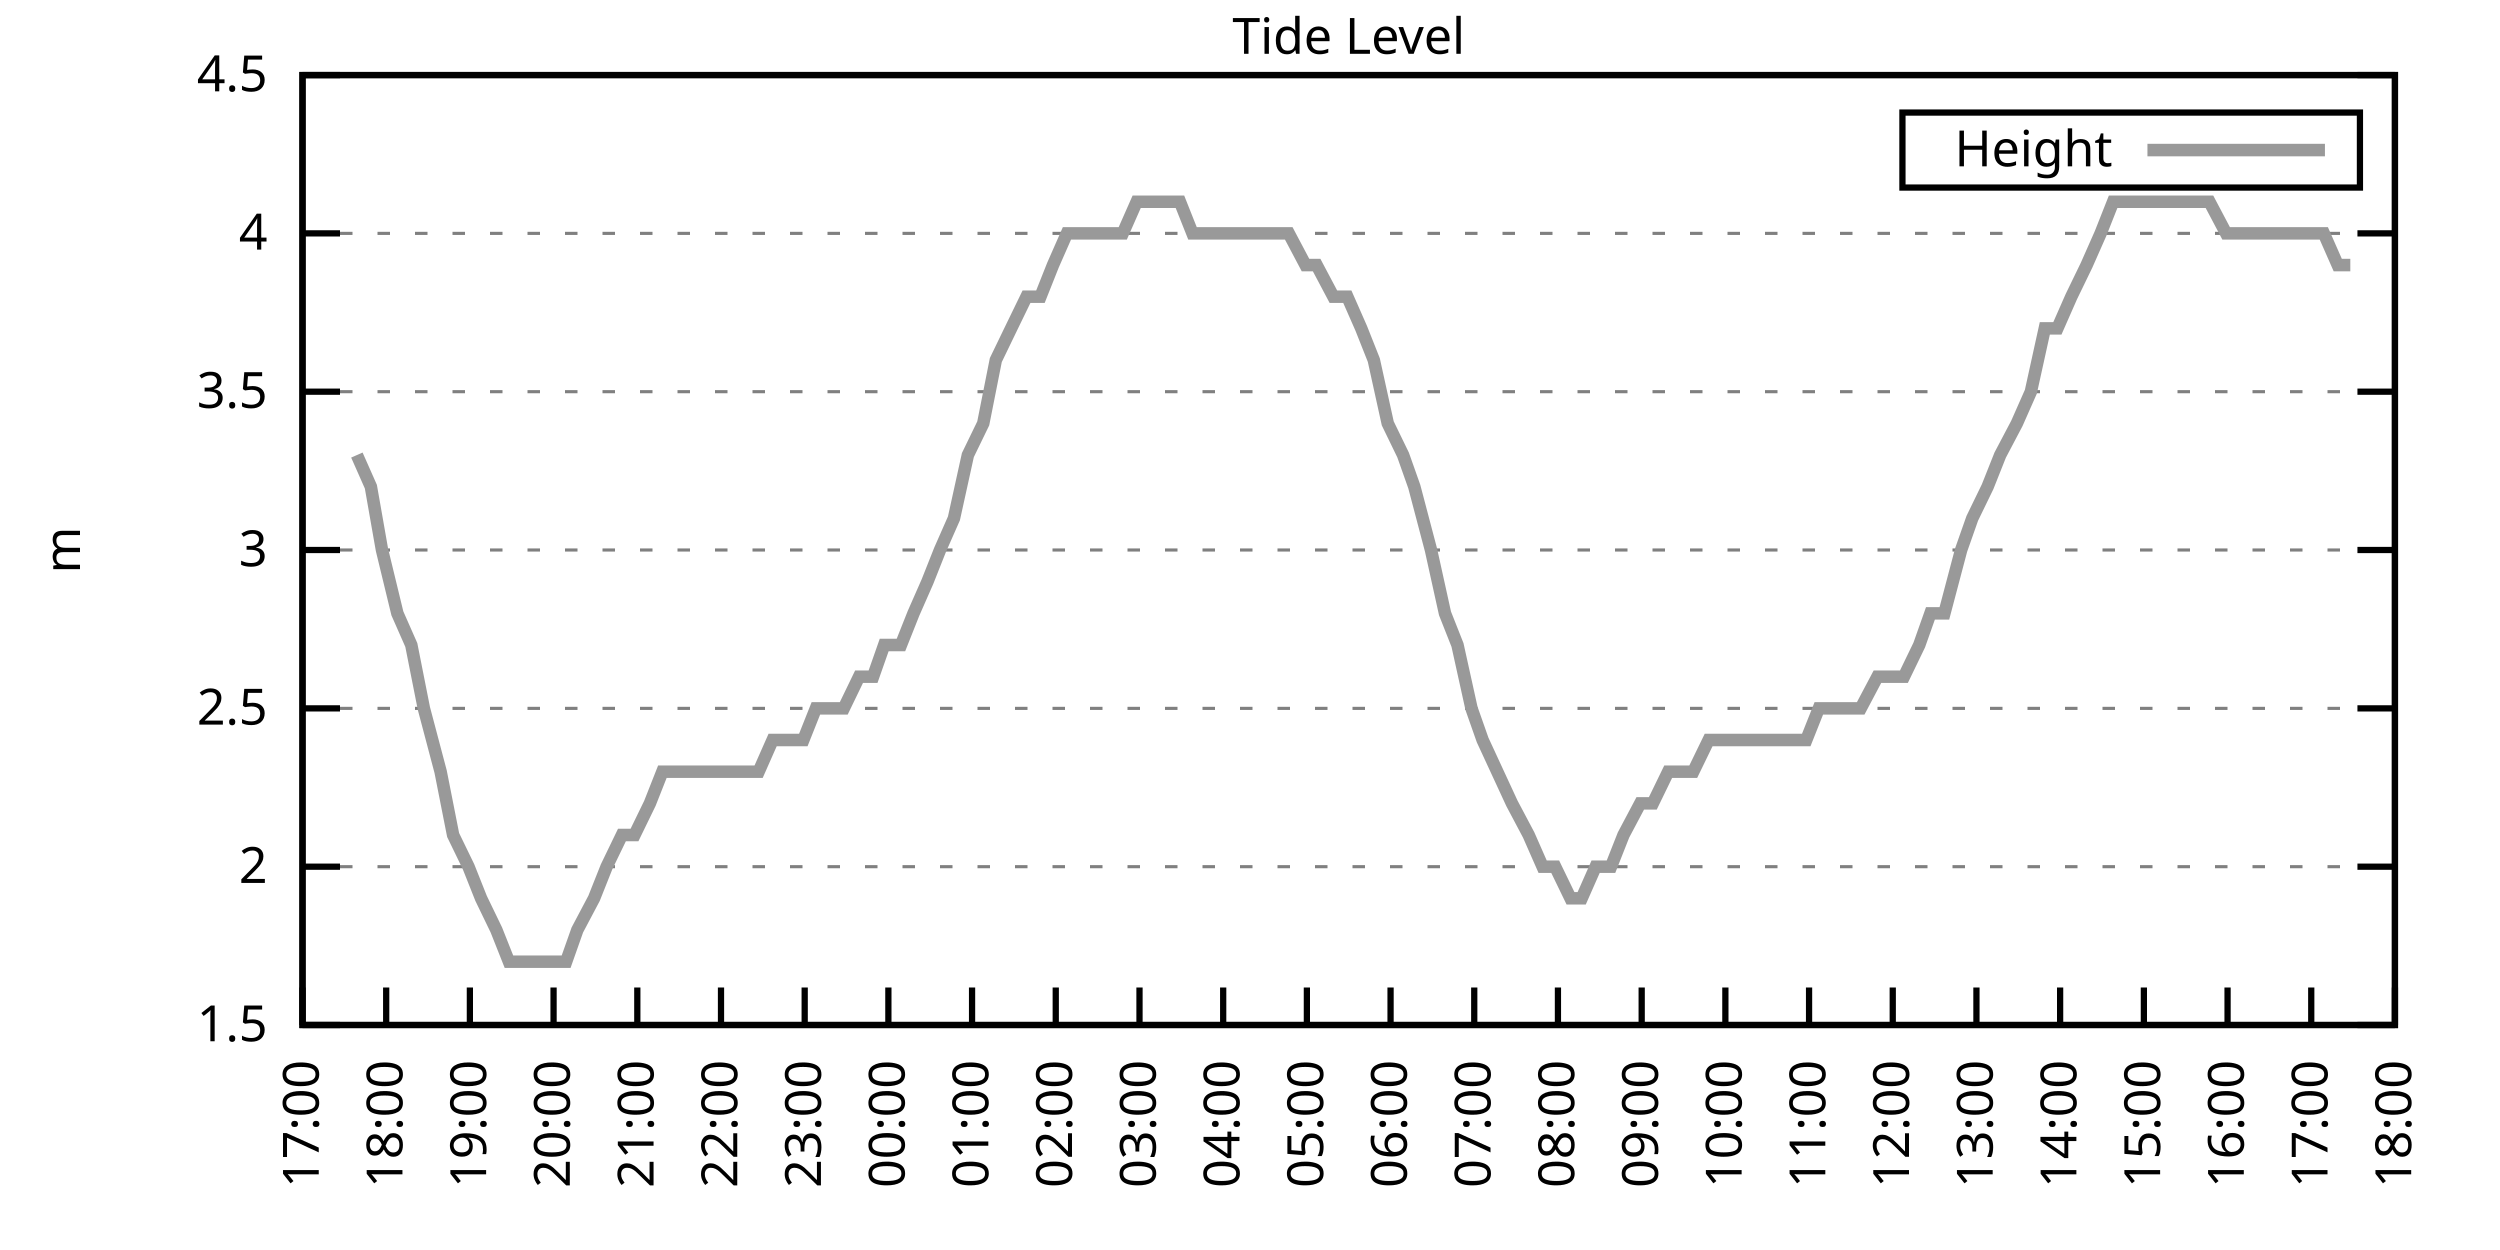
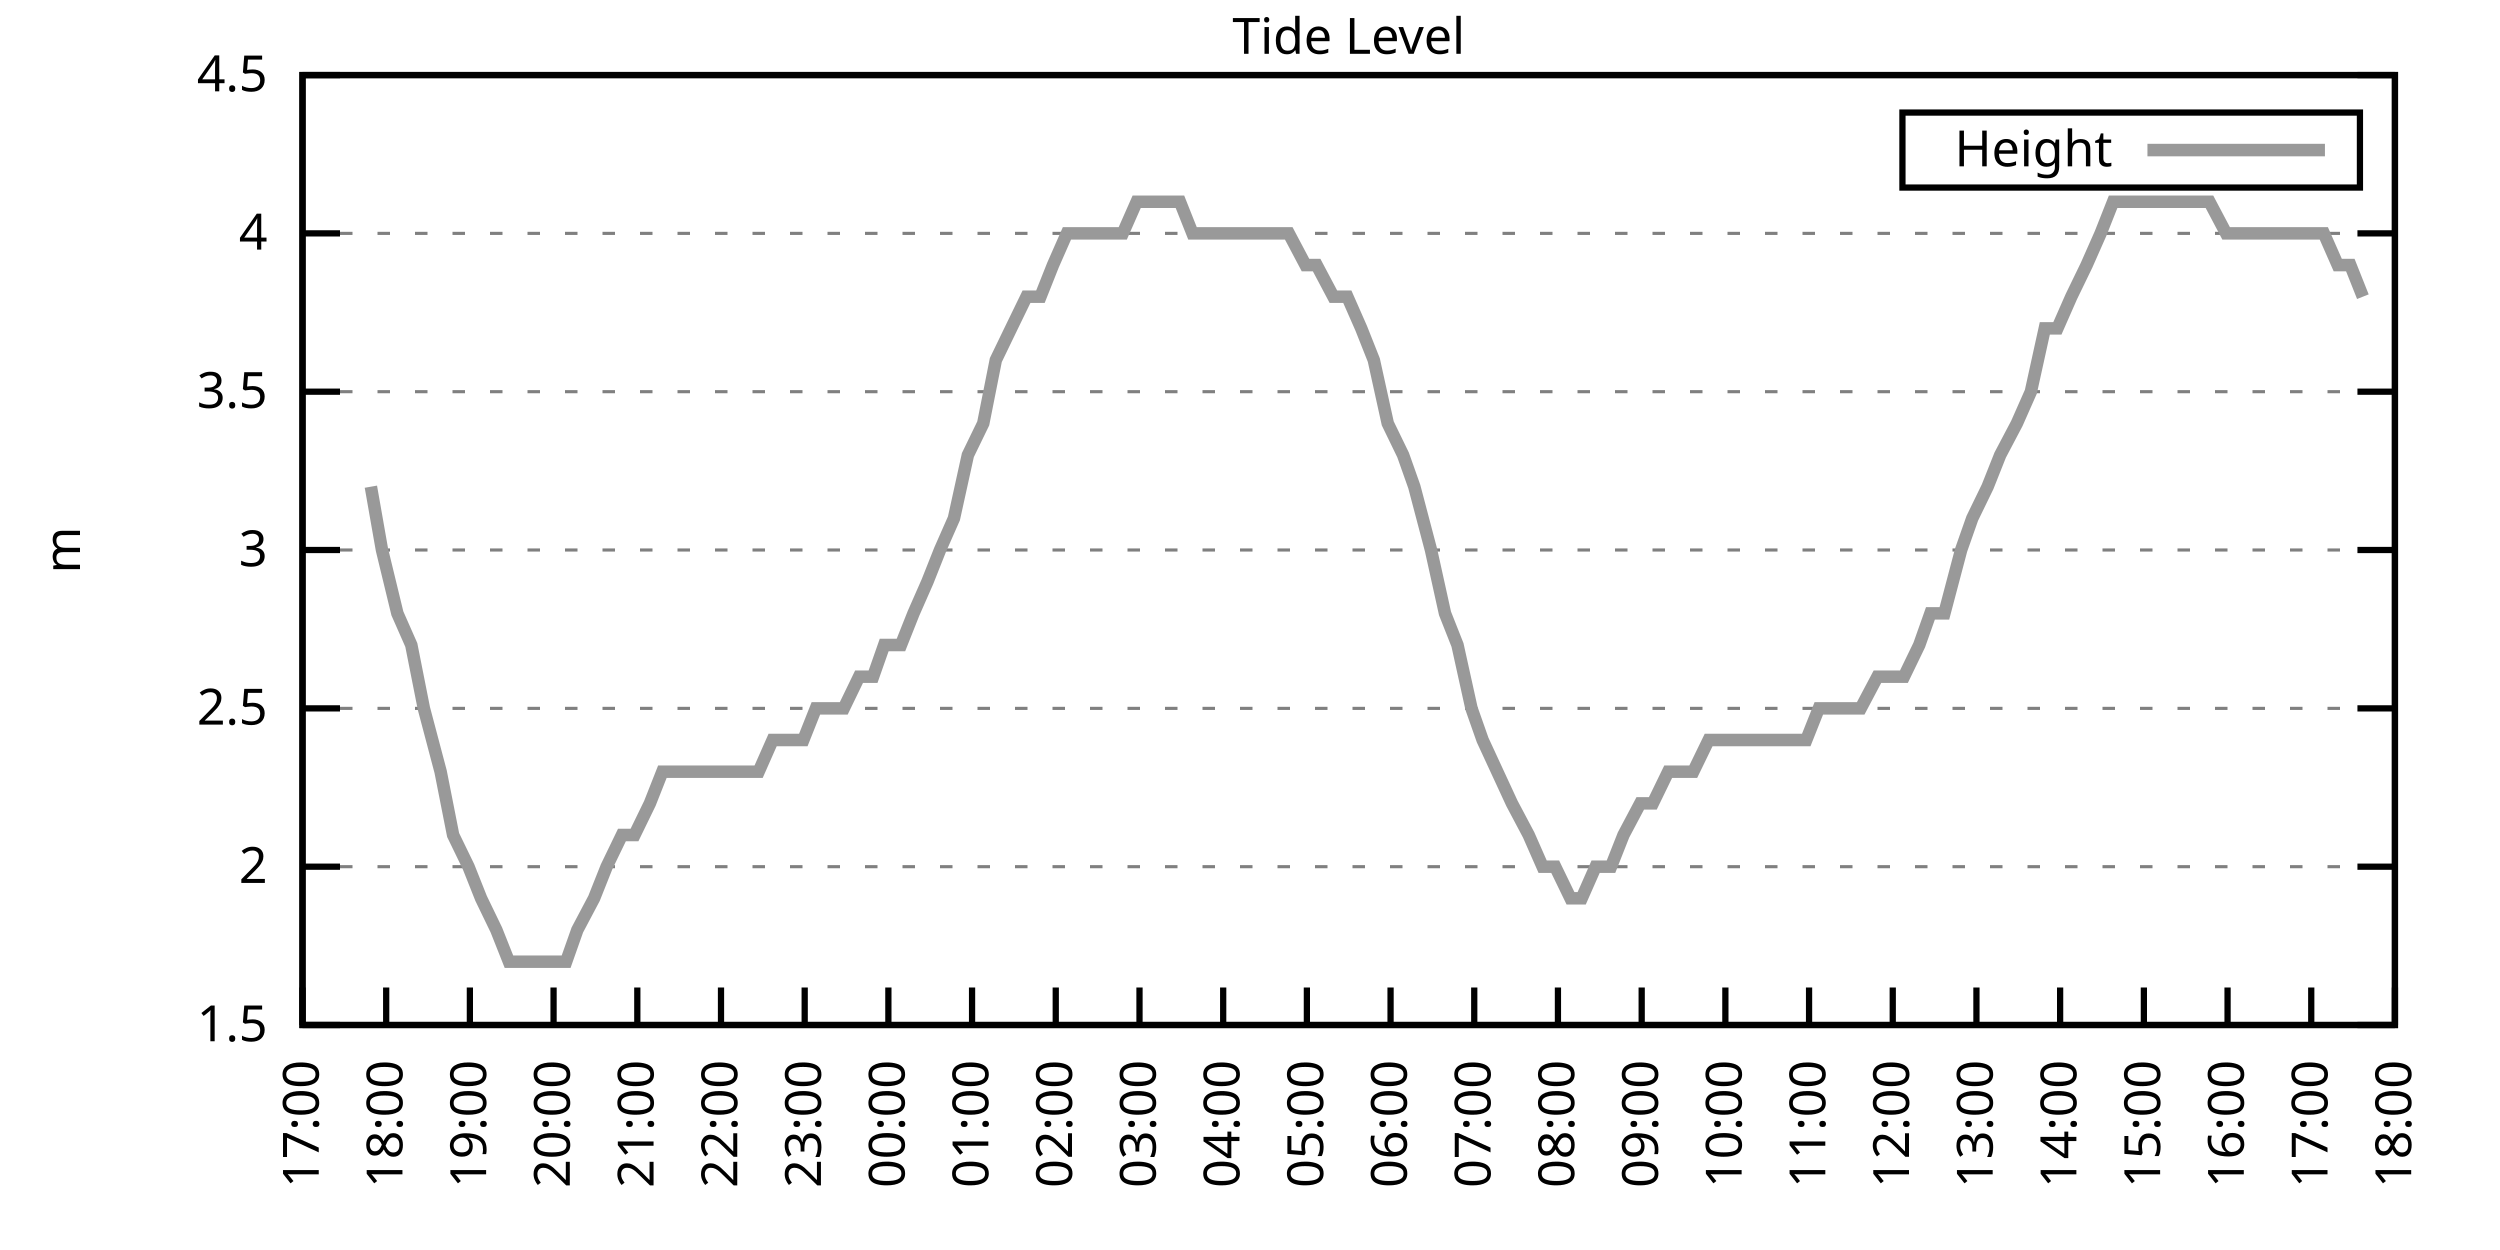
<svg xmlns="http://www.w3.org/2000/svg" xmlns:xlink="http://www.w3.org/1999/xlink" width="400" height="200" viewBox="0 0 400 200">
  <g id="gnuplot_canvas">
    <rect x="0" y="0" width="400" height="200" fill="none" />
    <defs>
      <circle id="gpDot" r="0.5" stroke-width="0.5" stroke="currentColor" />
      <path id="gpPt0" stroke-width="0.333" stroke="currentColor" d="M-1,0 h2 M0,-1 v2" />
      <path id="gpPt1" stroke-width="0.333" stroke="currentColor" d="M-1,-1 L1,1 M1,-1 L-1,1" />
      <path id="gpPt2" stroke-width="0.333" stroke="currentColor" d="M-1,0 L1,0 M0,-1 L0,1 M-1,-1 L1,1 M-1,1 L1,-1" />
      <rect id="gpPt3" stroke-width="0.333" stroke="currentColor" x="-1" y="-1" width="2" height="2" />
      <rect id="gpPt4" stroke-width="0.333" stroke="currentColor" fill="currentColor" x="-1" y="-1" width="2" height="2" />
      <circle id="gpPt5" stroke-width="0.333" stroke="currentColor" cx="0" cy="0" r="1" />
      <use xlink:href="#gpPt5" id="gpPt6" fill="currentColor" stroke="none" />
      <path id="gpPt7" stroke-width="0.333" stroke="currentColor" d="M0,-1.33 L-1.33,0.67 L1.33,0.67 z" />
      <use xlink:href="#gpPt7" id="gpPt8" fill="currentColor" stroke="none" />
      <use xlink:href="#gpPt7" id="gpPt9" stroke="currentColor" transform="rotate(180)" />
      <use xlink:href="#gpPt9" id="gpPt10" fill="currentColor" stroke="none" />
      <use xlink:href="#gpPt3" id="gpPt11" stroke="currentColor" transform="rotate(45)" />
      <use xlink:href="#gpPt11" id="gpPt12" fill="currentColor" stroke="none" />
      <path id="gpPt13" stroke-width="0.333" stroke="currentColor" d="M0,1.330 L1.265,0.411 L0.782,-1.067 L-0.782,-1.076 L-1.265,0.411 z" />
      <use xlink:href="#gpPt13" id="gpPt14" fill="currentColor" stroke="none" />
      <filter id="textbox" filterUnits="objectBoundingBox" x="0" y="0" height="1" width="1">
        <feFlood flood-color="white" flood-opacity="1" result="bgnd" />
        <feComposite in="SourceGraphic" in2="bgnd" operator="atop" />
      </filter>
      <filter id="greybox" filterUnits="objectBoundingBox" x="0" y="0" height="1" width="1">
        <feFlood flood-color="lightgrey" flood-opacity="1" result="grey" />
        <feComposite in="SourceGraphic" in2="grey" operator="atop" />
      </filter>
    </defs>
    <g fill="none" color="white" stroke="currentColor" stroke-width="1.00" stroke-linecap="butt" stroke-linejoin="miter">
</g>
    <g fill="none" color="black" stroke="currentColor" stroke-width="1.00" stroke-linecap="butt" stroke-linejoin="miter">
      <g stroke="none" shape-rendering="crispEdges">
        <polygon fill="rgb(255, 255, 255)" points="48.40,164.00 383.18,164.00 383.18,12.02 48.40,12.02 " />
      </g>
    </g>
    <g fill="none" color="black" stroke="currentColor" stroke-width="1.00" stroke-linecap="butt" stroke-linejoin="miter">
</g>
    <g fill="none" color="black" stroke="black" stroke-width="0.50" stroke-linecap="butt" stroke-linejoin="miter">
</g>
    <g fill="none" color="gray" stroke="currentColor" stroke-width="0.50" stroke-linecap="butt" stroke-linejoin="miter">
      <path stroke="gray" stroke-dasharray="2,4" class="gridline" d="M48.40,164.00 L383.19,164.00  " />
    </g>
    <g fill="none" color="gray" stroke="gray" stroke-width="1.00" stroke-linecap="butt" stroke-linejoin="miter">
</g>
    <g fill="none" color="black" stroke="currentColor" stroke-width="1.00" stroke-linecap="butt" stroke-linejoin="miter">
      <path stroke="black" d="M48.40,164.00 L54.40,164.00 M383.19,164.00 L377.19,164.00  " />
      <g transform="translate(42.80,166.60)" stroke="none" fill="black" font-family="Sans" font-size="8.00" text-anchor="end">
        <text>
          <tspan font-family="Sans"> 1.5</tspan>
        </text>
      </g>
    </g>
    <g fill="none" color="black" stroke="currentColor" stroke-width="1.00" stroke-linecap="butt" stroke-linejoin="miter">
</g>
    <g fill="none" color="black" stroke="black" stroke-width="0.50" stroke-linecap="butt" stroke-linejoin="miter">
</g>
    <g fill="none" color="gray" stroke="currentColor" stroke-width="0.50" stroke-linecap="butt" stroke-linejoin="miter">
      <path stroke="gray" stroke-dasharray="2,4" class="gridline" d="M48.40,138.67 L383.19,138.67  " />
    </g>
    <g fill="none" color="gray" stroke="gray" stroke-width="1.00" stroke-linecap="butt" stroke-linejoin="miter">
</g>
    <g fill="none" color="black" stroke="currentColor" stroke-width="1.00" stroke-linecap="butt" stroke-linejoin="miter">
      <path stroke="black" d="M48.40,138.67 L54.40,138.67 M383.19,138.67 L377.19,138.67  " />
      <g transform="translate(42.80,141.27)" stroke="none" fill="black" font-family="Sans" font-size="8.00" text-anchor="end">
        <text>
          <tspan font-family="Sans"> 2</tspan>
        </text>
      </g>
    </g>
    <g fill="none" color="black" stroke="currentColor" stroke-width="1.00" stroke-linecap="butt" stroke-linejoin="miter">
</g>
    <g fill="none" color="black" stroke="black" stroke-width="0.50" stroke-linecap="butt" stroke-linejoin="miter">
</g>
    <g fill="none" color="gray" stroke="currentColor" stroke-width="0.50" stroke-linecap="butt" stroke-linejoin="miter">
      <path stroke="gray" stroke-dasharray="2,4" class="gridline" d="M48.40,113.34 L383.19,113.34  " />
    </g>
    <g fill="none" color="gray" stroke="gray" stroke-width="1.00" stroke-linecap="butt" stroke-linejoin="miter">
</g>
    <g fill="none" color="black" stroke="currentColor" stroke-width="1.00" stroke-linecap="butt" stroke-linejoin="miter">
      <path stroke="black" d="M48.40,113.34 L54.40,113.34 M383.19,113.34 L377.19,113.34  " />
      <g transform="translate(42.80,115.94)" stroke="none" fill="black" font-family="Sans" font-size="8.00" text-anchor="end">
        <text>
          <tspan font-family="Sans"> 2.5</tspan>
        </text>
      </g>
    </g>
    <g fill="none" color="black" stroke="currentColor" stroke-width="1.00" stroke-linecap="butt" stroke-linejoin="miter">
</g>
    <g fill="none" color="black" stroke="black" stroke-width="0.50" stroke-linecap="butt" stroke-linejoin="miter">
</g>
    <g fill="none" color="gray" stroke="currentColor" stroke-width="0.50" stroke-linecap="butt" stroke-linejoin="miter">
      <path stroke="gray" stroke-dasharray="2,4" class="gridline" d="M48.40,88.00 L383.19,88.00  " />
    </g>
    <g fill="none" color="gray" stroke="gray" stroke-width="1.00" stroke-linecap="butt" stroke-linejoin="miter">
</g>
    <g fill="none" color="black" stroke="currentColor" stroke-width="1.00" stroke-linecap="butt" stroke-linejoin="miter">
      <path stroke="black" d="M48.40,88.00 L54.40,88.00 M383.19,88.00 L377.19,88.00  " />
      <g transform="translate(42.80,90.60)" stroke="none" fill="black" font-family="Sans" font-size="8.00" text-anchor="end">
        <text>
          <tspan font-family="Sans"> 3</tspan>
        </text>
      </g>
    </g>
    <g fill="none" color="black" stroke="currentColor" stroke-width="1.00" stroke-linecap="butt" stroke-linejoin="miter">
</g>
    <g fill="none" color="black" stroke="black" stroke-width="0.50" stroke-linecap="butt" stroke-linejoin="miter">
</g>
    <g fill="none" color="gray" stroke="currentColor" stroke-width="0.50" stroke-linecap="butt" stroke-linejoin="miter">
      <path stroke="gray" stroke-dasharray="2,4" class="gridline" d="M48.40,62.67 L383.19,62.67  " />
    </g>
    <g fill="none" color="gray" stroke="gray" stroke-width="1.00" stroke-linecap="butt" stroke-linejoin="miter">
</g>
    <g fill="none" color="black" stroke="currentColor" stroke-width="1.00" stroke-linecap="butt" stroke-linejoin="miter">
      <path stroke="black" d="M48.40,62.67 L54.40,62.67 M383.19,62.67 L377.19,62.67  " />
      <g transform="translate(42.80,65.27)" stroke="none" fill="black" font-family="Sans" font-size="8.00" text-anchor="end">
        <text>
          <tspan font-family="Sans"> 3.5</tspan>
        </text>
      </g>
    </g>
    <g fill="none" color="black" stroke="currentColor" stroke-width="1.00" stroke-linecap="butt" stroke-linejoin="miter">
</g>
    <g fill="none" color="black" stroke="black" stroke-width="0.50" stroke-linecap="butt" stroke-linejoin="miter">
</g>
    <g fill="none" color="gray" stroke="currentColor" stroke-width="0.50" stroke-linecap="butt" stroke-linejoin="miter">
      <path stroke="gray" stroke-dasharray="2,4" class="gridline" d="M48.40,37.34 L383.19,37.34  " />
    </g>
    <g fill="none" color="gray" stroke="gray" stroke-width="1.00" stroke-linecap="butt" stroke-linejoin="miter">
</g>
    <g fill="none" color="black" stroke="currentColor" stroke-width="1.00" stroke-linecap="butt" stroke-linejoin="miter">
      <path stroke="black" d="M48.40,37.34 L54.40,37.34 M383.19,37.34 L377.19,37.34  " />
      <g transform="translate(42.80,39.94)" stroke="none" fill="black" font-family="Sans" font-size="8.00" text-anchor="end">
        <text>
          <tspan font-family="Sans"> 4</tspan>
        </text>
      </g>
    </g>
    <g fill="none" color="black" stroke="currentColor" stroke-width="1.00" stroke-linecap="butt" stroke-linejoin="miter">
</g>
    <g fill="none" color="black" stroke="black" stroke-width="0.50" stroke-linecap="butt" stroke-linejoin="miter">
</g>
    <g fill="none" color="gray" stroke="currentColor" stroke-width="0.50" stroke-linecap="butt" stroke-linejoin="miter">
      <path stroke="gray" stroke-dasharray="2,4" class="gridline" d="M48.40,12.01 L383.19,12.01  " />
    </g>
    <g fill="none" color="gray" stroke="gray" stroke-width="1.00" stroke-linecap="butt" stroke-linejoin="miter">
</g>
    <g fill="none" color="black" stroke="currentColor" stroke-width="1.00" stroke-linecap="butt" stroke-linejoin="miter">
      <path stroke="black" d="M48.40,12.01 L54.40,12.01 M383.19,12.01 L377.19,12.01  " />
      <g transform="translate(42.80,14.61)" stroke="none" fill="black" font-family="Sans" font-size="8.00" text-anchor="end">
        <text>
          <tspan font-family="Sans"> 4.5</tspan>
        </text>
      </g>
    </g>
    <g fill="none" color="black" stroke="currentColor" stroke-width="1.00" stroke-linecap="butt" stroke-linejoin="miter">
      <path stroke="black" d="M48.40,164.00 L48.40,158.00  " />
      <g transform="translate(51.00,169.60) rotate(270.00)" stroke="none" fill="black" font-family="Sans" font-size="8.00" text-anchor="end">
        <text>
          <tspan font-family="Sans">17:00</tspan>
        </text>
      </g>
    </g>
    <g fill="none" color="black" stroke="currentColor" stroke-width="1.00" stroke-linecap="butt" stroke-linejoin="miter">
      <path stroke="black" d="M61.79,164.00 L61.79,158.00  " />
      <g transform="translate(64.39,169.60) rotate(270.00)" stroke="none" fill="black" font-family="Sans" font-size="8.00" text-anchor="end">
        <text>
          <tspan font-family="Sans">18:00</tspan>
        </text>
      </g>
    </g>
    <g fill="none" color="black" stroke="currentColor" stroke-width="1.00" stroke-linecap="butt" stroke-linejoin="miter">
      <path stroke="black" d="M75.18,164.00 L75.18,158.00  " />
      <g transform="translate(77.78,169.60) rotate(270.00)" stroke="none" fill="black" font-family="Sans" font-size="8.00" text-anchor="end">
        <text>
          <tspan font-family="Sans">19:00</tspan>
        </text>
      </g>
    </g>
    <g fill="none" color="black" stroke="currentColor" stroke-width="1.00" stroke-linecap="butt" stroke-linejoin="miter">
      <path stroke="black" d="M88.57,164.00 L88.57,158.00  " />
      <g transform="translate(91.17,169.60) rotate(270.00)" stroke="none" fill="black" font-family="Sans" font-size="8.00" text-anchor="end">
        <text>
          <tspan font-family="Sans">20:00</tspan>
        </text>
      </g>
    </g>
    <g fill="none" color="black" stroke="currentColor" stroke-width="1.00" stroke-linecap="butt" stroke-linejoin="miter">
      <path stroke="black" d="M101.97,164.00 L101.97,158.00  " />
      <g transform="translate(104.57,169.60) rotate(270.00)" stroke="none" fill="black" font-family="Sans" font-size="8.00" text-anchor="end">
        <text>
          <tspan font-family="Sans">21:00</tspan>
        </text>
      </g>
    </g>
    <g fill="none" color="black" stroke="currentColor" stroke-width="1.00" stroke-linecap="butt" stroke-linejoin="miter">
      <path stroke="black" d="M115.36,164.00 L115.36,158.00  " />
      <g transform="translate(117.96,169.60) rotate(270.00)" stroke="none" fill="black" font-family="Sans" font-size="8.00" text-anchor="end">
        <text>
          <tspan font-family="Sans">22:00</tspan>
        </text>
      </g>
    </g>
    <g fill="none" color="black" stroke="currentColor" stroke-width="1.00" stroke-linecap="butt" stroke-linejoin="miter">
      <path stroke="black" d="M128.75,164.00 L128.75,158.00  " />
      <g transform="translate(131.35,169.60) rotate(270.00)" stroke="none" fill="black" font-family="Sans" font-size="8.00" text-anchor="end">
        <text>
          <tspan font-family="Sans">23:00</tspan>
        </text>
      </g>
    </g>
    <g fill="none" color="black" stroke="currentColor" stroke-width="1.00" stroke-linecap="butt" stroke-linejoin="miter">
      <path stroke="black" d="M142.14,164.00 L142.14,158.00  " />
      <g transform="translate(144.74,169.60) rotate(270.00)" stroke="none" fill="black" font-family="Sans" font-size="8.00" text-anchor="end">
        <text>
          <tspan font-family="Sans">00:00</tspan>
        </text>
      </g>
    </g>
    <g fill="none" color="black" stroke="currentColor" stroke-width="1.00" stroke-linecap="butt" stroke-linejoin="miter">
      <path stroke="black" d="M155.53,164.00 L155.53,158.00  " />
      <g transform="translate(158.13,169.60) rotate(270.00)" stroke="none" fill="black" font-family="Sans" font-size="8.00" text-anchor="end">
        <text>
          <tspan font-family="Sans">01:00</tspan>
        </text>
      </g>
    </g>
    <g fill="none" color="black" stroke="currentColor" stroke-width="1.00" stroke-linecap="butt" stroke-linejoin="miter">
      <path stroke="black" d="M168.92,164.00 L168.92,158.00  " />
      <g transform="translate(171.52,169.60) rotate(270.00)" stroke="none" fill="black" font-family="Sans" font-size="8.00" text-anchor="end">
        <text>
          <tspan font-family="Sans">02:00</tspan>
        </text>
      </g>
    </g>
    <g fill="none" color="black" stroke="currentColor" stroke-width="1.00" stroke-linecap="butt" stroke-linejoin="miter">
      <path stroke="black" d="M182.32,164.00 L182.32,158.00  " />
      <g transform="translate(184.92,169.60) rotate(270.00)" stroke="none" fill="black" font-family="Sans" font-size="8.00" text-anchor="end">
        <text>
          <tspan font-family="Sans">03:00</tspan>
        </text>
      </g>
    </g>
    <g fill="none" color="black" stroke="currentColor" stroke-width="1.00" stroke-linecap="butt" stroke-linejoin="miter">
      <path stroke="black" d="M195.71,164.00 L195.71,158.00  " />
      <g transform="translate(198.31,169.60) rotate(270.00)" stroke="none" fill="black" font-family="Sans" font-size="8.00" text-anchor="end">
        <text>
          <tspan font-family="Sans">04:00</tspan>
        </text>
      </g>
    </g>
    <g fill="none" color="black" stroke="currentColor" stroke-width="1.00" stroke-linecap="butt" stroke-linejoin="miter">
      <path stroke="black" d="M209.10,164.00 L209.10,158.00  " />
      <g transform="translate(211.70,169.60) rotate(270.00)" stroke="none" fill="black" font-family="Sans" font-size="8.00" text-anchor="end">
        <text>
          <tspan font-family="Sans">05:00</tspan>
        </text>
      </g>
    </g>
    <g fill="none" color="black" stroke="currentColor" stroke-width="1.00" stroke-linecap="butt" stroke-linejoin="miter">
      <path stroke="black" d="M222.49,164.00 L222.49,158.00  " />
      <g transform="translate(225.09,169.60) rotate(270.00)" stroke="none" fill="black" font-family="Sans" font-size="8.00" text-anchor="end">
        <text>
          <tspan font-family="Sans">06:00</tspan>
        </text>
      </g>
    </g>
    <g fill="none" color="black" stroke="currentColor" stroke-width="1.00" stroke-linecap="butt" stroke-linejoin="miter">
      <path stroke="black" d="M235.88,164.00 L235.88,158.00  " />
      <g transform="translate(238.48,169.60) rotate(270.00)" stroke="none" fill="black" font-family="Sans" font-size="8.00" text-anchor="end">
        <text>
          <tspan font-family="Sans">07:00</tspan>
        </text>
      </g>
    </g>
    <g fill="none" color="black" stroke="currentColor" stroke-width="1.00" stroke-linecap="butt" stroke-linejoin="miter">
      <path stroke="black" d="M249.27,164.00 L249.27,158.00  " />
      <g transform="translate(251.87,169.60) rotate(270.00)" stroke="none" fill="black" font-family="Sans" font-size="8.00" text-anchor="end">
        <text>
          <tspan font-family="Sans">08:00</tspan>
        </text>
      </g>
    </g>
    <g fill="none" color="black" stroke="currentColor" stroke-width="1.00" stroke-linecap="butt" stroke-linejoin="miter">
      <path stroke="black" d="M262.67,164.00 L262.67,158.00  " />
      <g transform="translate(265.27,169.60) rotate(270.00)" stroke="none" fill="black" font-family="Sans" font-size="8.00" text-anchor="end">
        <text>
          <tspan font-family="Sans">09:00</tspan>
        </text>
      </g>
    </g>
    <g fill="none" color="black" stroke="currentColor" stroke-width="1.00" stroke-linecap="butt" stroke-linejoin="miter">
      <path stroke="black" d="M276.06,164.00 L276.06,158.00  " />
      <g transform="translate(278.66,169.60) rotate(270.00)" stroke="none" fill="black" font-family="Sans" font-size="8.00" text-anchor="end">
        <text>
          <tspan font-family="Sans">10:00</tspan>
        </text>
      </g>
    </g>
    <g fill="none" color="black" stroke="currentColor" stroke-width="1.00" stroke-linecap="butt" stroke-linejoin="miter">
      <path stroke="black" d="M289.45,164.00 L289.45,158.00  " />
      <g transform="translate(292.05,169.60) rotate(270.00)" stroke="none" fill="black" font-family="Sans" font-size="8.00" text-anchor="end">
        <text>
          <tspan font-family="Sans">11:00</tspan>
        </text>
      </g>
    </g>
    <g fill="none" color="black" stroke="currentColor" stroke-width="1.00" stroke-linecap="butt" stroke-linejoin="miter">
      <path stroke="black" d="M302.84,164.00 L302.84,158.00  " />
      <g transform="translate(305.44,169.60) rotate(270.00)" stroke="none" fill="black" font-family="Sans" font-size="8.00" text-anchor="end">
        <text>
          <tspan font-family="Sans">12:00</tspan>
        </text>
      </g>
    </g>
    <g fill="none" color="black" stroke="currentColor" stroke-width="1.00" stroke-linecap="butt" stroke-linejoin="miter">
      <path stroke="black" d="M316.23,164.00 L316.23,158.00  " />
      <g transform="translate(318.83,169.60) rotate(270.00)" stroke="none" fill="black" font-family="Sans" font-size="8.00" text-anchor="end">
        <text>
          <tspan font-family="Sans">13:00</tspan>
        </text>
      </g>
    </g>
    <g fill="none" color="black" stroke="currentColor" stroke-width="1.00" stroke-linecap="butt" stroke-linejoin="miter">
      <path stroke="black" d="M329.62,164.00 L329.62,158.00  " />
      <g transform="translate(332.22,169.60) rotate(270.00)" stroke="none" fill="black" font-family="Sans" font-size="8.00" text-anchor="end">
        <text>
          <tspan font-family="Sans">14:00</tspan>
        </text>
      </g>
    </g>
    <g fill="none" color="black" stroke="currentColor" stroke-width="1.00" stroke-linecap="butt" stroke-linejoin="miter">
      <path stroke="black" d="M343.02,164.00 L343.02,158.00  " />
      <g transform="translate(345.62,169.60) rotate(270.00)" stroke="none" fill="black" font-family="Sans" font-size="8.00" text-anchor="end">
        <text>
          <tspan font-family="Sans">15:00</tspan>
        </text>
      </g>
    </g>
    <g fill="none" color="black" stroke="currentColor" stroke-width="1.00" stroke-linecap="butt" stroke-linejoin="miter">
      <path stroke="black" d="M356.41,164.00 L356.41,158.00  " />
      <g transform="translate(359.01,169.60) rotate(270.00)" stroke="none" fill="black" font-family="Sans" font-size="8.00" text-anchor="end">
        <text>
          <tspan font-family="Sans">16:00</tspan>
        </text>
      </g>
    </g>
    <g fill="none" color="black" stroke="currentColor" stroke-width="1.00" stroke-linecap="butt" stroke-linejoin="miter">
      <path stroke="black" d="M369.80,164.00 L369.80,158.00  " />
      <g transform="translate(372.40,169.60) rotate(270.00)" stroke="none" fill="black" font-family="Sans" font-size="8.00" text-anchor="end">
        <text>
          <tspan font-family="Sans">17:00</tspan>
        </text>
      </g>
    </g>
    <g fill="none" color="black" stroke="currentColor" stroke-width="1.00" stroke-linecap="butt" stroke-linejoin="miter">
      <path stroke="black" d="M383.19,164.00 L383.19,158.00  " />
      <g transform="translate(385.79,169.60) rotate(270.00)" stroke="none" fill="black" font-family="Sans" font-size="8.00" text-anchor="end">
        <text>
          <tspan font-family="Sans">18:00</tspan>
        </text>
      </g>
    </g>
    <g fill="none" color="black" stroke="currentColor" stroke-width="1.00" stroke-linecap="butt" stroke-linejoin="miter">
</g>
    <g fill="none" color="black" stroke="currentColor" stroke-width="1.00" stroke-linecap="butt" stroke-linejoin="miter">
      <path stroke="black" d="M48.40,12.01 L48.40,164.00 L383.19,164.00 L383.19,12.01 L48.40,12.01 Z  " />
    </g>
    <g fill="none" color="black" stroke="currentColor" stroke-width="1.00" stroke-linecap="butt" stroke-linejoin="miter">
</g>
    <g fill="none" color="black" stroke="currentColor" stroke-width="1.00" stroke-linecap="butt" stroke-linejoin="miter">
      <path stroke="black" d="M304.39,30.01 L304.39,18.01 L377.59,18.01 L377.59,30.01 L304.39,30.01 Z  " />
    </g>
    <g id="Tide_level_plot_1">
      <g fill="none" color="white" stroke="black" stroke-width="2.00" stroke-linecap="butt" stroke-linejoin="miter">
</g>
      <g fill="none" color="black" stroke="currentColor" stroke-width="2.00" stroke-linecap="butt" stroke-linejoin="miter">
        <g transform="translate(337.99,26.61)" stroke="none" fill="black" font-family="Sans" font-size="8.00" text-anchor="end">
          <text>
            <tspan font-family="Sans">Height</tspan>
          </text>
        </g>
      </g>
      <g fill="none" color="black" stroke="currentColor" stroke-width="2.00" stroke-linecap="butt" stroke-linejoin="miter">
-         <path stroke="rgb(153, 153, 153)" d="M343.59,24.01 L371.99,24.01 M57.10,72.81 L59.34,77.87 L61.12,88.00 L63.58,98.14 L65.81,103.20 L67.82,113.34   L70.50,123.47 L72.50,133.60 L74.96,138.67 L76.97,143.73 L79.42,148.80 L81.43,153.87 L83.89,153.87 L85.90,153.87   L88.13,153.87 L90.58,153.87 L92.37,148.80 L95.05,143.73 L97.06,138.67 L99.51,133.60 L101.52,133.60 L103.98,128.54   L105.98,123.47 L108.44,123.47 L110.67,123.47 L112.68,123.47 L115.13,123.47 L117.37,123.47 L119.38,123.47 L121.38,123.47   L123.62,118.40 L126.07,118.40 L128.53,118.40 L130.54,113.34 L132.99,113.34 L135.00,113.34 L137.45,108.27 L139.69,108.27   L141.47,103.20 L144.15,103.20 L146.16,98.14 L148.39,93.07 L150.40,88.00 L152.63,82.94 L154.86,72.81 L157.32,67.74   L159.33,57.61 L161.78,52.54 L164.24,47.47 L166.47,47.47 L168.48,42.41 L170.71,37.34 L172.94,37.34 L175.17,37.34   L177.63,37.34 L179.64,37.34 L181.87,32.28 L184.10,32.28 L186.56,32.28 L188.79,32.28 L190.80,37.34 L193.03,37.34   L195.26,37.34 L197.27,37.34 L199.50,37.34 L201.96,37.34 L204.19,37.34 L206.20,37.34 L208.88,42.41 L210.66,42.41   L213.34,47.47 L215.57,47.47 L217.80,52.54 L219.81,57.61 L222.04,67.74 L224.50,72.81 L226.29,77.87 L228.96,88.00   L231.20,98.14 L233.20,103.20 L235.44,113.34 L237.22,118.40 L241.91,128.54 L244.59,133.60 L246.82,138.67 L248.83,138.67   L251.28,143.73 L253.07,143.73 L255.30,138.67 L257.76,138.67 L259.76,133.60 L262.44,128.54 L264.45,128.54 L266.91,123.47   L268.92,123.47 L270.92,123.47 L273.38,118.40 L275.83,118.40 L278.07,118.40 L280.07,118.40 L282.53,118.40 L284.54,118.40   L286.55,118.40 L289.00,118.40 L291.01,113.34 L293.69,113.34 L295.70,113.34 L297.71,113.34 L300.39,108.27 L302.39,108.27   L304.63,108.27 L307.08,103.20 L308.87,98.14 L311.10,98.14 L313.78,88.00 L315.56,82.94 L318.02,77.87 L320.03,72.81   L322.70,67.74 L324.94,62.67 L327.17,52.54 L329.18,52.54 L331.41,47.47 L333.86,42.41 L336.10,37.34 L338.10,32.28   L340.34,32.28 L342.35,32.28 L345.02,32.28 L347.26,32.28 L349.49,32.28 L351.27,32.28 L353.51,32.28 L356.18,37.34   L358.42,37.34 L360.65,37.34 L362.66,37.34 L365.11,37.34 L367.12,37.34 L369.58,37.34 L371.81,37.34 L374.04,42.41   L376.05,42.41  " />
+         <path stroke="rgb(153, 153, 153)" d="M343.59,24.01 L371.99,24.01 M59.34,77.87 L61.12,88.00 L63.58,98.14 L65.81,103.20 L67.82,113.34 L70.50,123.47   L72.50,133.60 L74.96,138.67 L76.97,143.73 L79.42,148.80 L81.43,153.87 L83.89,153.87 L85.90,153.87 L88.13,153.87   L90.58,153.87 L92.37,148.80 L95.05,143.73 L97.06,138.67 L99.51,133.60 L101.52,133.60 L103.98,128.54 L105.98,123.47   L108.44,123.47 L110.67,123.47 L112.68,123.47 L115.13,123.47 L117.37,123.47 L119.38,123.47 L121.38,123.47 L123.62,118.40   L126.07,118.40 L128.53,118.40 L130.54,113.34 L132.99,113.34 L135.00,113.34 L137.45,108.27 L139.69,108.27 L141.47,103.20   L144.15,103.20 L146.16,98.14 L148.39,93.07 L150.40,88.00 L152.63,82.94 L154.86,72.81 L157.32,67.74 L159.33,57.61   L161.78,52.54 L164.24,47.47 L166.47,47.47 L168.48,42.41 L170.71,37.34 L172.94,37.34 L175.17,37.34 L177.63,37.34   L179.64,37.34 L181.87,32.28 L184.10,32.28 L186.56,32.28 L188.79,32.28 L190.80,37.34 L193.03,37.34 L195.26,37.34   L197.27,37.34 L199.50,37.34 L201.96,37.34 L204.19,37.34 L206.20,37.34 L208.88,42.41 L210.66,42.41 L213.34,47.47   L215.57,47.47 L217.80,52.54 L219.81,57.61 L222.04,67.74 L224.50,72.81 L226.29,77.87 L228.96,88.00 L231.20,98.14   L233.20,103.20 L235.44,113.34 L237.22,118.40 L241.91,128.54 L244.59,133.60 L246.82,138.67 L248.83,138.67 L251.28,143.73   L253.07,143.73 L255.30,138.67 L257.76,138.67 L259.76,133.60 L262.44,128.54 L264.45,128.54 L266.91,123.47 L268.92,123.47   L270.92,123.47 L273.38,118.40 L275.83,118.40 L278.07,118.40 L280.07,118.40 L282.53,118.40 L284.54,118.40 L286.55,118.40   L289.00,118.40 L291.01,113.34 L293.69,113.34 L295.70,113.34 L297.71,113.34 L300.39,108.27 L302.39,108.27 L304.63,108.27   L307.08,103.20 L308.87,98.14 L311.10,98.14 L313.78,88.00 L315.56,82.94 L318.02,77.87 L320.03,72.81 L322.70,67.74   L324.94,62.67 L327.17,52.54 L329.18,52.54 L331.41,47.47 L333.86,42.41 L336.10,37.34 L338.10,32.28 L340.34,32.28   L342.35,32.28 L345.02,32.28 L347.26,32.28 L349.49,32.28 L351.27,32.28 L353.51,32.28 L356.18,37.34 L358.42,37.34   L360.65,37.34 L362.66,37.34 L365.11,37.34 L367.12,37.34 L369.58,37.34 L371.81,37.34 L374.04,42.41 L376.05,42.41   L378.06,47.47  " />
      </g>
    </g>
    <g fill="none" color="black" stroke="currentColor" stroke-width="2.00" stroke-linecap="butt" stroke-linejoin="miter">
</g>
    <g fill="none" color="black" stroke="black" stroke-width="1.00" stroke-linecap="butt" stroke-linejoin="miter">
</g>
    <g fill="none" color="black" stroke="currentColor" stroke-width="1.00" stroke-linecap="butt" stroke-linejoin="miter">
      <path stroke="black" d="M48.40,12.01 L48.40,164.00 L383.19,164.00 L383.19,12.01 L48.40,12.01 Z  " />
      <g transform="translate(12.80,88.01) rotate(270.00)" stroke="none" fill="black" font-family="Sans" font-size="8.00" text-anchor="middle">
        <text>
          <tspan font-family="Sans">m</tspan>
        </text>
      </g>
    </g>
    <g fill="none" color="black" stroke="currentColor" stroke-width="1.00" stroke-linecap="butt" stroke-linejoin="miter">
</g>
    <g fill="none" color="black" stroke="currentColor" stroke-width="1.00" stroke-linecap="butt" stroke-linejoin="miter">
      <g transform="translate(215.79,8.61)" stroke="none" fill="black" font-family="Sans" font-size="8.00" text-anchor="middle">
        <text>
          <tspan font-family="Sans">Tide Level</tspan>
        </text>
      </g>
    </g>
    <g fill="none" color="black" stroke="currentColor" stroke-width="1.00" stroke-linecap="butt" stroke-linejoin="miter">
</g>
  </g>
</svg>
